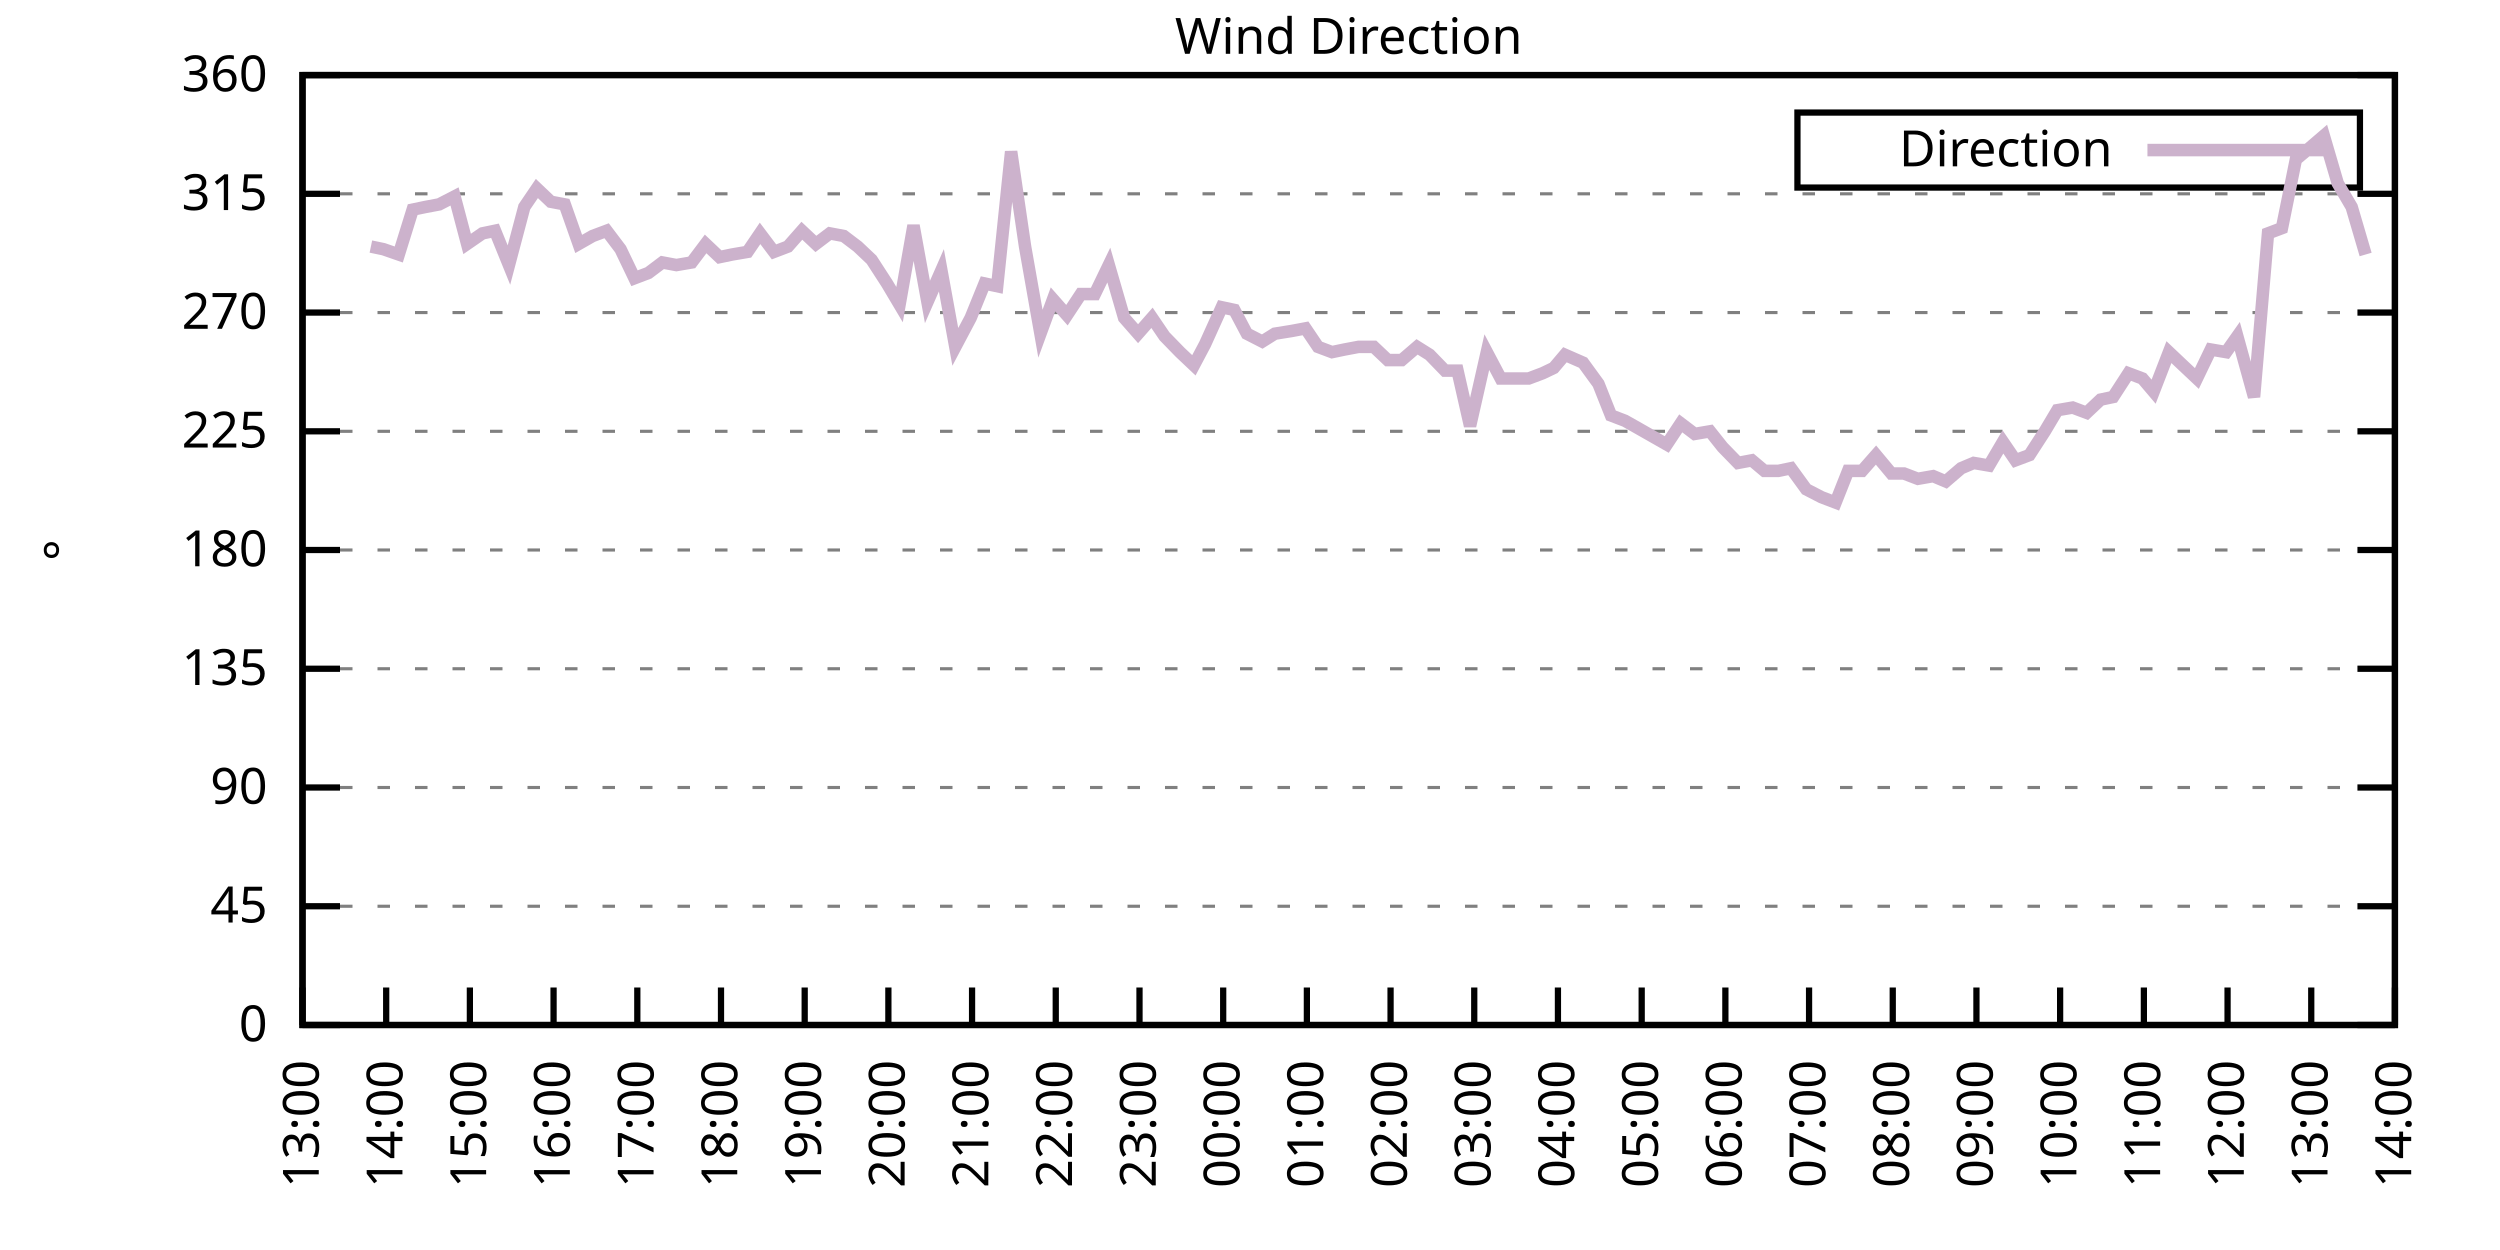
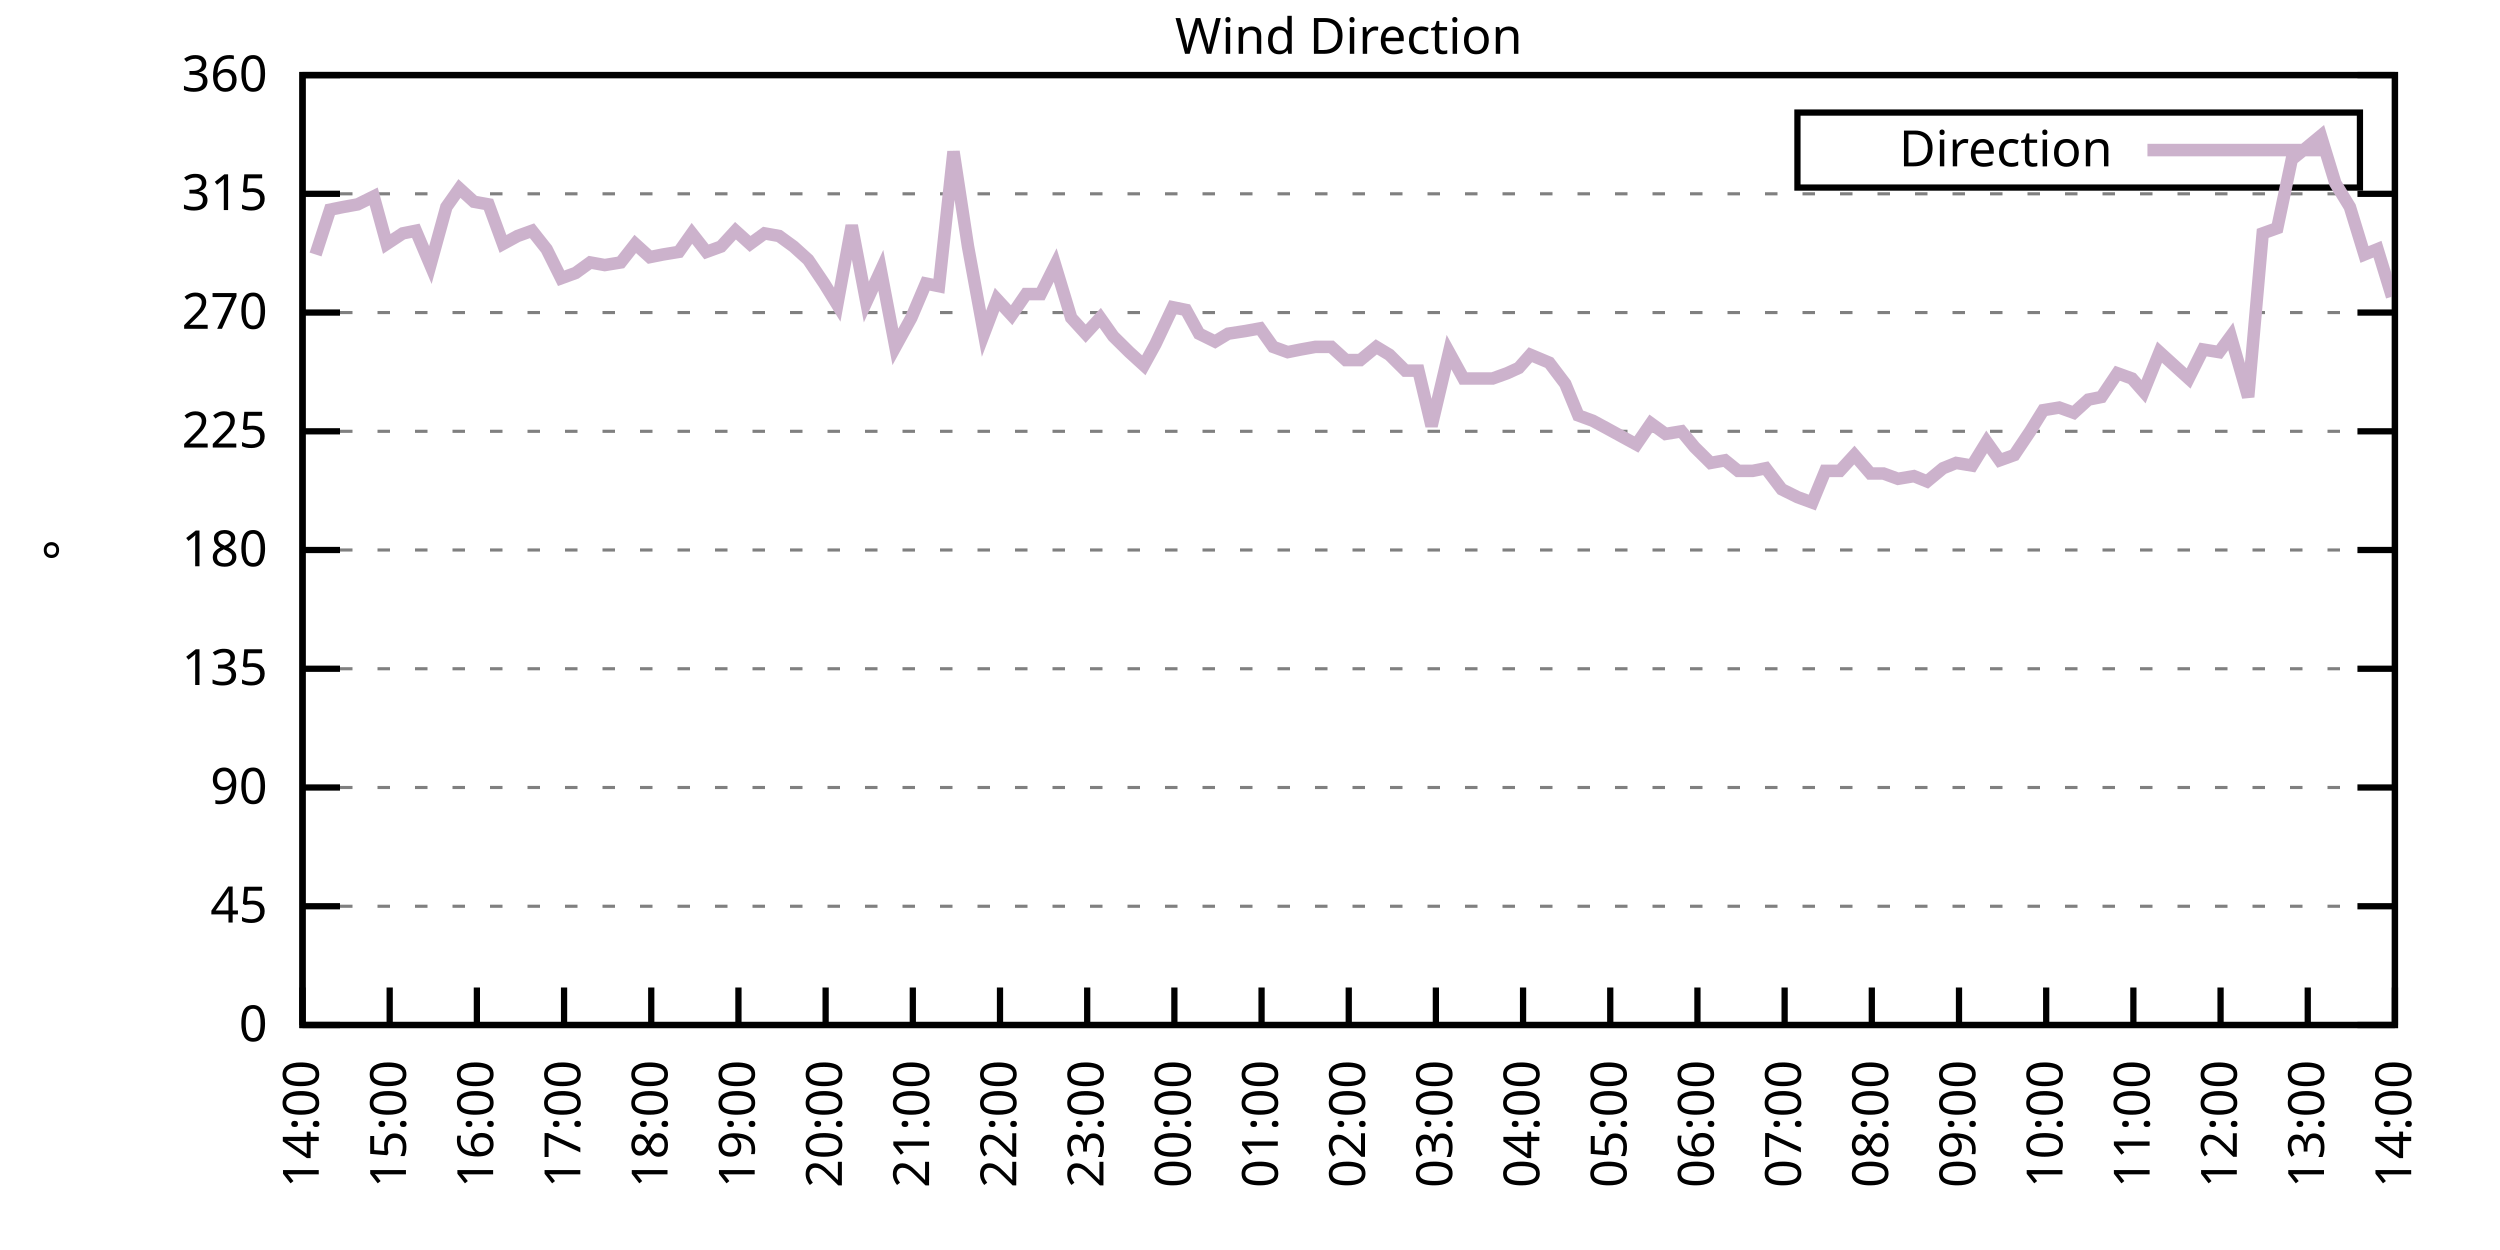
<svg xmlns="http://www.w3.org/2000/svg" xmlns:xlink="http://www.w3.org/1999/xlink" width="400" height="200" viewBox="0 0 400 200">
  <g id="gnuplot_canvas">
    <rect x="0" y="0" width="400" height="200" fill="none" />
    <defs>
      <circle id="gpDot" r="0.5" stroke-width="0.5" stroke="currentColor" />
      <path id="gpPt0" stroke-width="0.333" stroke="currentColor" d="M-1,0 h2 M0,-1 v2" />
      <path id="gpPt1" stroke-width="0.333" stroke="currentColor" d="M-1,-1 L1,1 M1,-1 L-1,1" />
      <path id="gpPt2" stroke-width="0.333" stroke="currentColor" d="M-1,0 L1,0 M0,-1 L0,1 M-1,-1 L1,1 M-1,1 L1,-1" />
      <rect id="gpPt3" stroke-width="0.333" stroke="currentColor" x="-1" y="-1" width="2" height="2" />
      <rect id="gpPt4" stroke-width="0.333" stroke="currentColor" fill="currentColor" x="-1" y="-1" width="2" height="2" />
      <circle id="gpPt5" stroke-width="0.333" stroke="currentColor" cx="0" cy="0" r="1" />
      <use xlink:href="#gpPt5" id="gpPt6" fill="currentColor" stroke="none" />
      <path id="gpPt7" stroke-width="0.333" stroke="currentColor" d="M0,-1.33 L-1.33,0.67 L1.33,0.67 z" />
      <use xlink:href="#gpPt7" id="gpPt8" fill="currentColor" stroke="none" />
      <use xlink:href="#gpPt7" id="gpPt9" stroke="currentColor" transform="rotate(180)" />
      <use xlink:href="#gpPt9" id="gpPt10" fill="currentColor" stroke="none" />
      <use xlink:href="#gpPt3" id="gpPt11" stroke="currentColor" transform="rotate(45)" />
      <use xlink:href="#gpPt11" id="gpPt12" fill="currentColor" stroke="none" />
      <path id="gpPt13" stroke-width="0.333" stroke="currentColor" d="M0,1.330 L1.265,0.411 L0.782,-1.067 L-0.782,-1.076 L-1.265,0.411 z" />
      <use xlink:href="#gpPt13" id="gpPt14" fill="currentColor" stroke="none" />
      <filter id="textbox" filterUnits="objectBoundingBox" x="0" y="0" height="1" width="1">
        <feFlood flood-color="white" flood-opacity="1" result="bgnd" />
        <feComposite in="SourceGraphic" in2="bgnd" operator="atop" />
      </filter>
      <filter id="greybox" filterUnits="objectBoundingBox" x="0" y="0" height="1" width="1">
        <feFlood flood-color="lightgrey" flood-opacity="1" result="grey" />
        <feComposite in="SourceGraphic" in2="grey" operator="atop" />
      </filter>
    </defs>
    <g fill="none" color="white" stroke="currentColor" stroke-width="1.00" stroke-linecap="butt" stroke-linejoin="miter">
</g>
    <g fill="none" color="black" stroke="currentColor" stroke-width="1.00" stroke-linecap="butt" stroke-linejoin="miter">
      <g stroke="none" shape-rendering="crispEdges">
        <polygon fill="rgb(255, 255, 255)" points="48.40,164.00 383.18,164.00 383.18,12.02 48.40,12.02 " />
      </g>
    </g>
    <g fill="none" color="black" stroke="currentColor" stroke-width="1.00" stroke-linecap="butt" stroke-linejoin="miter">
</g>
    <g fill="none" color="black" stroke="black" stroke-width="0.50" stroke-linecap="butt" stroke-linejoin="miter">
</g>
    <g fill="none" color="gray" stroke="currentColor" stroke-width="0.50" stroke-linecap="butt" stroke-linejoin="miter">
      <path stroke="gray" stroke-dasharray="2,4" class="gridline" d="M48.40,164.00 L383.19,164.00  " />
    </g>
    <g fill="none" color="gray" stroke="gray" stroke-width="1.00" stroke-linecap="butt" stroke-linejoin="miter">
</g>
    <g fill="none" color="black" stroke="currentColor" stroke-width="1.00" stroke-linecap="butt" stroke-linejoin="miter">
      <path stroke="black" d="M48.40,164.00 L54.40,164.00 M383.19,164.00 L377.19,164.00  " />
      <g transform="translate(42.80,166.60)" stroke="none" fill="black" font-family="Sans" font-size="8.00" text-anchor="end">
        <text>
          <tspan font-family="Sans"> 0</tspan>
        </text>
      </g>
    </g>
    <g fill="none" color="black" stroke="currentColor" stroke-width="1.00" stroke-linecap="butt" stroke-linejoin="miter">
</g>
    <g fill="none" color="black" stroke="black" stroke-width="0.50" stroke-linecap="butt" stroke-linejoin="miter">
</g>
    <g fill="none" color="gray" stroke="currentColor" stroke-width="0.50" stroke-linecap="butt" stroke-linejoin="miter">
      <path stroke="gray" stroke-dasharray="2,4" class="gridline" d="M48.40,145.00 L383.19,145.00  " />
    </g>
    <g fill="none" color="gray" stroke="gray" stroke-width="1.00" stroke-linecap="butt" stroke-linejoin="miter">
</g>
    <g fill="none" color="black" stroke="currentColor" stroke-width="1.00" stroke-linecap="butt" stroke-linejoin="miter">
      <path stroke="black" d="M48.40,145.00 L54.40,145.00 M383.19,145.00 L377.19,145.00  " />
      <g transform="translate(42.80,147.60)" stroke="none" fill="black" font-family="Sans" font-size="8.00" text-anchor="end">
        <text>
          <tspan font-family="Sans"> 45</tspan>
        </text>
      </g>
    </g>
    <g fill="none" color="black" stroke="currentColor" stroke-width="1.00" stroke-linecap="butt" stroke-linejoin="miter">
</g>
    <g fill="none" color="black" stroke="black" stroke-width="0.50" stroke-linecap="butt" stroke-linejoin="miter">
</g>
    <g fill="none" color="gray" stroke="currentColor" stroke-width="0.50" stroke-linecap="butt" stroke-linejoin="miter">
      <path stroke="gray" stroke-dasharray="2,4" class="gridline" d="M48.40,126.00 L383.19,126.00  " />
    </g>
    <g fill="none" color="gray" stroke="gray" stroke-width="1.00" stroke-linecap="butt" stroke-linejoin="miter">
</g>
    <g fill="none" color="black" stroke="currentColor" stroke-width="1.00" stroke-linecap="butt" stroke-linejoin="miter">
      <path stroke="black" d="M48.40,126.00 L54.40,126.00 M383.19,126.00 L377.19,126.00  " />
      <g transform="translate(42.80,128.60)" stroke="none" fill="black" font-family="Sans" font-size="8.00" text-anchor="end">
        <text>
          <tspan font-family="Sans"> 90</tspan>
        </text>
      </g>
    </g>
    <g fill="none" color="black" stroke="currentColor" stroke-width="1.00" stroke-linecap="butt" stroke-linejoin="miter">
</g>
    <g fill="none" color="black" stroke="black" stroke-width="0.50" stroke-linecap="butt" stroke-linejoin="miter">
</g>
    <g fill="none" color="gray" stroke="currentColor" stroke-width="0.50" stroke-linecap="butt" stroke-linejoin="miter">
      <path stroke="gray" stroke-dasharray="2,4" class="gridline" d="M48.40,107.00 L383.19,107.00  " />
    </g>
    <g fill="none" color="gray" stroke="gray" stroke-width="1.00" stroke-linecap="butt" stroke-linejoin="miter">
</g>
    <g fill="none" color="black" stroke="currentColor" stroke-width="1.00" stroke-linecap="butt" stroke-linejoin="miter">
      <path stroke="black" d="M48.40,107.00 L54.40,107.00 M383.19,107.00 L377.19,107.00  " />
      <g transform="translate(42.80,109.60)" stroke="none" fill="black" font-family="Sans" font-size="8.00" text-anchor="end">
        <text>
          <tspan font-family="Sans"> 135</tspan>
        </text>
      </g>
    </g>
    <g fill="none" color="black" stroke="currentColor" stroke-width="1.00" stroke-linecap="butt" stroke-linejoin="miter">
</g>
    <g fill="none" color="black" stroke="black" stroke-width="0.50" stroke-linecap="butt" stroke-linejoin="miter">
</g>
    <g fill="none" color="gray" stroke="currentColor" stroke-width="0.50" stroke-linecap="butt" stroke-linejoin="miter">
      <path stroke="gray" stroke-dasharray="2,4" class="gridline" d="M48.40,88.00 L383.19,88.00  " />
    </g>
    <g fill="none" color="gray" stroke="gray" stroke-width="1.00" stroke-linecap="butt" stroke-linejoin="miter">
</g>
    <g fill="none" color="black" stroke="currentColor" stroke-width="1.00" stroke-linecap="butt" stroke-linejoin="miter">
      <path stroke="black" d="M48.40,88.00 L54.40,88.00 M383.19,88.00 L377.19,88.00  " />
      <g transform="translate(42.80,90.60)" stroke="none" fill="black" font-family="Sans" font-size="8.00" text-anchor="end">
        <text>
          <tspan font-family="Sans"> 180</tspan>
        </text>
      </g>
    </g>
    <g fill="none" color="black" stroke="currentColor" stroke-width="1.00" stroke-linecap="butt" stroke-linejoin="miter">
</g>
    <g fill="none" color="black" stroke="black" stroke-width="0.50" stroke-linecap="butt" stroke-linejoin="miter">
</g>
    <g fill="none" color="gray" stroke="currentColor" stroke-width="0.50" stroke-linecap="butt" stroke-linejoin="miter">
      <path stroke="gray" stroke-dasharray="2,4" class="gridline" d="M48.40,69.01 L383.19,69.01  " />
    </g>
    <g fill="none" color="gray" stroke="gray" stroke-width="1.00" stroke-linecap="butt" stroke-linejoin="miter">
</g>
    <g fill="none" color="black" stroke="currentColor" stroke-width="1.00" stroke-linecap="butt" stroke-linejoin="miter">
      <path stroke="black" d="M48.40,69.01 L54.40,69.01 M383.19,69.01 L377.19,69.01  " />
      <g transform="translate(42.80,71.61)" stroke="none" fill="black" font-family="Sans" font-size="8.00" text-anchor="end">
        <text>
          <tspan font-family="Sans"> 225</tspan>
        </text>
      </g>
    </g>
    <g fill="none" color="black" stroke="currentColor" stroke-width="1.00" stroke-linecap="butt" stroke-linejoin="miter">
</g>
    <g fill="none" color="black" stroke="black" stroke-width="0.50" stroke-linecap="butt" stroke-linejoin="miter">
</g>
    <g fill="none" color="gray" stroke="currentColor" stroke-width="0.50" stroke-linecap="butt" stroke-linejoin="miter">
      <path stroke="gray" stroke-dasharray="2,4" class="gridline" d="M48.40,50.01 L383.19,50.01  " />
    </g>
    <g fill="none" color="gray" stroke="gray" stroke-width="1.00" stroke-linecap="butt" stroke-linejoin="miter">
</g>
    <g fill="none" color="black" stroke="currentColor" stroke-width="1.00" stroke-linecap="butt" stroke-linejoin="miter">
      <path stroke="black" d="M48.40,50.01 L54.40,50.01 M383.19,50.01 L377.19,50.01  " />
      <g transform="translate(42.80,52.61)" stroke="none" fill="black" font-family="Sans" font-size="8.00" text-anchor="end">
        <text>
          <tspan font-family="Sans"> 270</tspan>
        </text>
      </g>
    </g>
    <g fill="none" color="black" stroke="currentColor" stroke-width="1.00" stroke-linecap="butt" stroke-linejoin="miter">
</g>
    <g fill="none" color="black" stroke="black" stroke-width="0.50" stroke-linecap="butt" stroke-linejoin="miter">
</g>
    <g fill="none" color="gray" stroke="currentColor" stroke-width="0.50" stroke-linecap="butt" stroke-linejoin="miter">
      <path stroke="gray" stroke-dasharray="2,4" class="gridline" d="M48.40,31.01 L383.19,31.01  " />
    </g>
    <g fill="none" color="gray" stroke="gray" stroke-width="1.00" stroke-linecap="butt" stroke-linejoin="miter">
</g>
    <g fill="none" color="black" stroke="currentColor" stroke-width="1.00" stroke-linecap="butt" stroke-linejoin="miter">
      <path stroke="black" d="M48.40,31.01 L54.40,31.01 M383.19,31.01 L377.19,31.01  " />
      <g transform="translate(42.80,33.61)" stroke="none" fill="black" font-family="Sans" font-size="8.00" text-anchor="end">
        <text>
          <tspan font-family="Sans"> 315</tspan>
        </text>
      </g>
    </g>
    <g fill="none" color="black" stroke="currentColor" stroke-width="1.00" stroke-linecap="butt" stroke-linejoin="miter">
</g>
    <g fill="none" color="black" stroke="black" stroke-width="0.50" stroke-linecap="butt" stroke-linejoin="miter">
</g>
    <g fill="none" color="gray" stroke="currentColor" stroke-width="0.50" stroke-linecap="butt" stroke-linejoin="miter">
      <path stroke="gray" stroke-dasharray="2,4" class="gridline" d="M48.40,12.01 L383.19,12.01  " />
    </g>
    <g fill="none" color="gray" stroke="gray" stroke-width="1.00" stroke-linecap="butt" stroke-linejoin="miter">
</g>
    <g fill="none" color="black" stroke="currentColor" stroke-width="1.00" stroke-linecap="butt" stroke-linejoin="miter">
      <path stroke="black" d="M48.40,12.01 L54.40,12.01 M383.19,12.01 L377.19,12.01  " />
      <g transform="translate(42.80,14.61)" stroke="none" fill="black" font-family="Sans" font-size="8.00" text-anchor="end">
        <text>
          <tspan font-family="Sans"> 360</tspan>
        </text>
      </g>
    </g>
    <g fill="none" color="black" stroke="currentColor" stroke-width="1.00" stroke-linecap="butt" stroke-linejoin="miter">
      <path stroke="black" d="M48.40,164.00 L48.40,158.00  " />
      <g transform="translate(51.00,169.60) rotate(270.00)" stroke="none" fill="black" font-family="Sans" font-size="8.00" text-anchor="end">
        <text>
-           <tspan font-family="Sans">13:00</tspan>
-         </text>
-       </g>
-     </g>
-     <g fill="none" color="black" stroke="currentColor" stroke-width="1.00" stroke-linecap="butt" stroke-linejoin="miter">
-       <path stroke="black" d="M61.79,164.00 L61.79,158.00  " />
-       <g transform="translate(64.39,169.60) rotate(270.00)" stroke="none" fill="black" font-family="Sans" font-size="8.00" text-anchor="end">
-         <text>
          <tspan font-family="Sans">14:00</tspan>
        </text>
      </g>
    </g>
    <g fill="none" color="black" stroke="currentColor" stroke-width="1.00" stroke-linecap="butt" stroke-linejoin="miter">
-       <path stroke="black" d="M75.18,164.00 L75.18,158.00  " />
-       <g transform="translate(77.78,169.60) rotate(270.00)" stroke="none" fill="black" font-family="Sans" font-size="8.00" text-anchor="end">
+       <path stroke="black" d="M62.35,164.00 L62.35,158.00  " />
+       <g transform="translate(64.95,169.60) rotate(270.00)" stroke="none" fill="black" font-family="Sans" font-size="8.00" text-anchor="end">
        <text>
          <tspan font-family="Sans">15:00</tspan>
        </text>
      </g>
    </g>
    <g fill="none" color="black" stroke="currentColor" stroke-width="1.00" stroke-linecap="butt" stroke-linejoin="miter">
-       <path stroke="black" d="M88.57,164.00 L88.57,158.00  " />
-       <g transform="translate(91.17,169.60) rotate(270.00)" stroke="none" fill="black" font-family="Sans" font-size="8.00" text-anchor="end">
+       <path stroke="black" d="M76.30,164.00 L76.30,158.00  " />
+       <g transform="translate(78.90,169.60) rotate(270.00)" stroke="none" fill="black" font-family="Sans" font-size="8.00" text-anchor="end">
        <text>
          <tspan font-family="Sans">16:00</tspan>
        </text>
      </g>
    </g>
    <g fill="none" color="black" stroke="currentColor" stroke-width="1.00" stroke-linecap="butt" stroke-linejoin="miter">
-       <path stroke="black" d="M101.97,164.00 L101.97,158.00  " />
-       <g transform="translate(104.57,169.60) rotate(270.00)" stroke="none" fill="black" font-family="Sans" font-size="8.00" text-anchor="end">
+       <path stroke="black" d="M90.25,164.00 L90.25,158.00  " />
+       <g transform="translate(92.85,169.60) rotate(270.00)" stroke="none" fill="black" font-family="Sans" font-size="8.00" text-anchor="end">
        <text>
          <tspan font-family="Sans">17:00</tspan>
        </text>
      </g>
    </g>
    <g fill="none" color="black" stroke="currentColor" stroke-width="1.00" stroke-linecap="butt" stroke-linejoin="miter">
-       <path stroke="black" d="M115.36,164.00 L115.36,158.00  " />
-       <g transform="translate(117.96,169.60) rotate(270.00)" stroke="none" fill="black" font-family="Sans" font-size="8.00" text-anchor="end">
+       <path stroke="black" d="M104.20,164.00 L104.20,158.00  " />
+       <g transform="translate(106.80,169.60) rotate(270.00)" stroke="none" fill="black" font-family="Sans" font-size="8.00" text-anchor="end">
        <text>
          <tspan font-family="Sans">18:00</tspan>
        </text>
      </g>
    </g>
    <g fill="none" color="black" stroke="currentColor" stroke-width="1.00" stroke-linecap="butt" stroke-linejoin="miter">
-       <path stroke="black" d="M128.75,164.00 L128.75,158.00  " />
-       <g transform="translate(131.35,169.60) rotate(270.00)" stroke="none" fill="black" font-family="Sans" font-size="8.00" text-anchor="end">
+       <path stroke="black" d="M118.15,164.00 L118.15,158.00  " />
+       <g transform="translate(120.75,169.60) rotate(270.00)" stroke="none" fill="black" font-family="Sans" font-size="8.00" text-anchor="end">
        <text>
          <tspan font-family="Sans">19:00</tspan>
        </text>
      </g>
    </g>
    <g fill="none" color="black" stroke="currentColor" stroke-width="1.00" stroke-linecap="butt" stroke-linejoin="miter">
-       <path stroke="black" d="M142.14,164.00 L142.14,158.00  " />
-       <g transform="translate(144.74,169.60) rotate(270.00)" stroke="none" fill="black" font-family="Sans" font-size="8.00" text-anchor="end">
+       <path stroke="black" d="M132.10,164.00 L132.10,158.00  " />
+       <g transform="translate(134.70,169.60) rotate(270.00)" stroke="none" fill="black" font-family="Sans" font-size="8.00" text-anchor="end">
        <text>
          <tspan font-family="Sans">20:00</tspan>
        </text>
      </g>
    </g>
    <g fill="none" color="black" stroke="currentColor" stroke-width="1.00" stroke-linecap="butt" stroke-linejoin="miter">
-       <path stroke="black" d="M155.53,164.00 L155.53,158.00  " />
-       <g transform="translate(158.13,169.60) rotate(270.00)" stroke="none" fill="black" font-family="Sans" font-size="8.00" text-anchor="end">
+       <path stroke="black" d="M146.05,164.00 L146.05,158.00  " />
+       <g transform="translate(148.65,169.60) rotate(270.00)" stroke="none" fill="black" font-family="Sans" font-size="8.00" text-anchor="end">
        <text>
          <tspan font-family="Sans">21:00</tspan>
        </text>
      </g>
    </g>
    <g fill="none" color="black" stroke="currentColor" stroke-width="1.00" stroke-linecap="butt" stroke-linejoin="miter">
-       <path stroke="black" d="M168.92,164.00 L168.92,158.00  " />
-       <g transform="translate(171.52,169.60) rotate(270.00)" stroke="none" fill="black" font-family="Sans" font-size="8.00" text-anchor="end">
+       <path stroke="black" d="M160.00,164.00 L160.00,158.00  " />
+       <g transform="translate(162.60,169.60) rotate(270.00)" stroke="none" fill="black" font-family="Sans" font-size="8.00" text-anchor="end">
        <text>
          <tspan font-family="Sans">22:00</tspan>
        </text>
      </g>
    </g>
    <g fill="none" color="black" stroke="currentColor" stroke-width="1.00" stroke-linecap="butt" stroke-linejoin="miter">
-       <path stroke="black" d="M182.32,164.00 L182.32,158.00  " />
-       <g transform="translate(184.92,169.60) rotate(270.00)" stroke="none" fill="black" font-family="Sans" font-size="8.00" text-anchor="end">
+       <path stroke="black" d="M173.95,164.00 L173.95,158.00  " />
+       <g transform="translate(176.55,169.60) rotate(270.00)" stroke="none" fill="black" font-family="Sans" font-size="8.00" text-anchor="end">
        <text>
          <tspan font-family="Sans">23:00</tspan>
        </text>
      </g>
    </g>
    <g fill="none" color="black" stroke="currentColor" stroke-width="1.00" stroke-linecap="butt" stroke-linejoin="miter">
-       <path stroke="black" d="M195.71,164.00 L195.71,158.00  " />
-       <g transform="translate(198.31,169.60) rotate(270.00)" stroke="none" fill="black" font-family="Sans" font-size="8.00" text-anchor="end">
+       <path stroke="black" d="M187.90,164.00 L187.90,158.00  " />
+       <g transform="translate(190.50,169.60) rotate(270.00)" stroke="none" fill="black" font-family="Sans" font-size="8.00" text-anchor="end">
        <text>
          <tspan font-family="Sans">00:00</tspan>
        </text>
      </g>
    </g>
    <g fill="none" color="black" stroke="currentColor" stroke-width="1.00" stroke-linecap="butt" stroke-linejoin="miter">
-       <path stroke="black" d="M209.10,164.00 L209.10,158.00  " />
-       <g transform="translate(211.70,169.60) rotate(270.00)" stroke="none" fill="black" font-family="Sans" font-size="8.00" text-anchor="end">
+       <path stroke="black" d="M201.85,164.00 L201.85,158.00  " />
+       <g transform="translate(204.45,169.60) rotate(270.00)" stroke="none" fill="black" font-family="Sans" font-size="8.00" text-anchor="end">
        <text>
          <tspan font-family="Sans">01:00</tspan>
        </text>
      </g>
    </g>
    <g fill="none" color="black" stroke="currentColor" stroke-width="1.00" stroke-linecap="butt" stroke-linejoin="miter">
-       <path stroke="black" d="M222.49,164.00 L222.49,158.00  " />
-       <g transform="translate(225.09,169.60) rotate(270.00)" stroke="none" fill="black" font-family="Sans" font-size="8.00" text-anchor="end">
+       <path stroke="black" d="M215.80,164.00 L215.80,158.00  " />
+       <g transform="translate(218.40,169.60) rotate(270.00)" stroke="none" fill="black" font-family="Sans" font-size="8.00" text-anchor="end">
        <text>
          <tspan font-family="Sans">02:00</tspan>
        </text>
      </g>
    </g>
    <g fill="none" color="black" stroke="currentColor" stroke-width="1.00" stroke-linecap="butt" stroke-linejoin="miter">
-       <path stroke="black" d="M235.88,164.00 L235.88,158.00  " />
-       <g transform="translate(238.48,169.60) rotate(270.00)" stroke="none" fill="black" font-family="Sans" font-size="8.00" text-anchor="end">
+       <path stroke="black" d="M229.74,164.00 L229.74,158.00  " />
+       <g transform="translate(232.34,169.60) rotate(270.00)" stroke="none" fill="black" font-family="Sans" font-size="8.00" text-anchor="end">
        <text>
          <tspan font-family="Sans">03:00</tspan>
        </text>
      </g>
    </g>
    <g fill="none" color="black" stroke="currentColor" stroke-width="1.00" stroke-linecap="butt" stroke-linejoin="miter">
-       <path stroke="black" d="M249.27,164.00 L249.27,158.00  " />
-       <g transform="translate(251.87,169.60) rotate(270.00)" stroke="none" fill="black" font-family="Sans" font-size="8.00" text-anchor="end">
+       <path stroke="black" d="M243.69,164.00 L243.69,158.00  " />
+       <g transform="translate(246.29,169.60) rotate(270.00)" stroke="none" fill="black" font-family="Sans" font-size="8.00" text-anchor="end">
        <text>
          <tspan font-family="Sans">04:00</tspan>
        </text>
      </g>
    </g>
    <g fill="none" color="black" stroke="currentColor" stroke-width="1.00" stroke-linecap="butt" stroke-linejoin="miter">
-       <path stroke="black" d="M262.67,164.00 L262.67,158.00  " />
-       <g transform="translate(265.27,169.60) rotate(270.00)" stroke="none" fill="black" font-family="Sans" font-size="8.00" text-anchor="end">
+       <path stroke="black" d="M257.64,164.00 L257.64,158.00  " />
+       <g transform="translate(260.24,169.60) rotate(270.00)" stroke="none" fill="black" font-family="Sans" font-size="8.00" text-anchor="end">
        <text>
          <tspan font-family="Sans">05:00</tspan>
        </text>
      </g>
    </g>
    <g fill="none" color="black" stroke="currentColor" stroke-width="1.00" stroke-linecap="butt" stroke-linejoin="miter">
-       <path stroke="black" d="M276.06,164.00 L276.06,158.00  " />
-       <g transform="translate(278.66,169.60) rotate(270.00)" stroke="none" fill="black" font-family="Sans" font-size="8.00" text-anchor="end">
+       <path stroke="black" d="M271.59,164.00 L271.59,158.00  " />
+       <g transform="translate(274.19,169.60) rotate(270.00)" stroke="none" fill="black" font-family="Sans" font-size="8.00" text-anchor="end">
        <text>
          <tspan font-family="Sans">06:00</tspan>
        </text>
      </g>
    </g>
    <g fill="none" color="black" stroke="currentColor" stroke-width="1.00" stroke-linecap="butt" stroke-linejoin="miter">
-       <path stroke="black" d="M289.45,164.00 L289.45,158.00  " />
-       <g transform="translate(292.05,169.60) rotate(270.00)" stroke="none" fill="black" font-family="Sans" font-size="8.00" text-anchor="end">
+       <path stroke="black" d="M285.54,164.00 L285.54,158.00  " />
+       <g transform="translate(288.14,169.60) rotate(270.00)" stroke="none" fill="black" font-family="Sans" font-size="8.00" text-anchor="end">
        <text>
          <tspan font-family="Sans">07:00</tspan>
        </text>
      </g>
    </g>
    <g fill="none" color="black" stroke="currentColor" stroke-width="1.00" stroke-linecap="butt" stroke-linejoin="miter">
-       <path stroke="black" d="M302.84,164.00 L302.84,158.00  " />
-       <g transform="translate(305.44,169.60) rotate(270.00)" stroke="none" fill="black" font-family="Sans" font-size="8.00" text-anchor="end">
+       <path stroke="black" d="M299.49,164.00 L299.49,158.00  " />
+       <g transform="translate(302.09,169.60) rotate(270.00)" stroke="none" fill="black" font-family="Sans" font-size="8.00" text-anchor="end">
        <text>
          <tspan font-family="Sans">08:00</tspan>
        </text>
      </g>
    </g>
    <g fill="none" color="black" stroke="currentColor" stroke-width="1.00" stroke-linecap="butt" stroke-linejoin="miter">
-       <path stroke="black" d="M316.23,164.00 L316.23,158.00  " />
-       <g transform="translate(318.83,169.60) rotate(270.00)" stroke="none" fill="black" font-family="Sans" font-size="8.00" text-anchor="end">
+       <path stroke="black" d="M313.44,164.00 L313.44,158.00  " />
+       <g transform="translate(316.04,169.60) rotate(270.00)" stroke="none" fill="black" font-family="Sans" font-size="8.00" text-anchor="end">
        <text>
          <tspan font-family="Sans">09:00</tspan>
        </text>
      </g>
    </g>
    <g fill="none" color="black" stroke="currentColor" stroke-width="1.00" stroke-linecap="butt" stroke-linejoin="miter">
-       <path stroke="black" d="M329.62,164.00 L329.62,158.00  " />
-       <g transform="translate(332.22,169.60) rotate(270.00)" stroke="none" fill="black" font-family="Sans" font-size="8.00" text-anchor="end">
+       <path stroke="black" d="M327.39,164.00 L327.39,158.00  " />
+       <g transform="translate(329.99,169.60) rotate(270.00)" stroke="none" fill="black" font-family="Sans" font-size="8.00" text-anchor="end">
        <text>
          <tspan font-family="Sans">10:00</tspan>
        </text>
      </g>
    </g>
    <g fill="none" color="black" stroke="currentColor" stroke-width="1.00" stroke-linecap="butt" stroke-linejoin="miter">
-       <path stroke="black" d="M343.02,164.00 L343.02,158.00  " />
-       <g transform="translate(345.62,169.60) rotate(270.00)" stroke="none" fill="black" font-family="Sans" font-size="8.00" text-anchor="end">
+       <path stroke="black" d="M341.34,164.00 L341.34,158.00  " />
+       <g transform="translate(343.94,169.60) rotate(270.00)" stroke="none" fill="black" font-family="Sans" font-size="8.00" text-anchor="end">
        <text>
          <tspan font-family="Sans">11:00</tspan>
        </text>
      </g>
    </g>
    <g fill="none" color="black" stroke="currentColor" stroke-width="1.00" stroke-linecap="butt" stroke-linejoin="miter">
-       <path stroke="black" d="M356.41,164.00 L356.41,158.00  " />
-       <g transform="translate(359.01,169.60) rotate(270.00)" stroke="none" fill="black" font-family="Sans" font-size="8.00" text-anchor="end">
+       <path stroke="black" d="M355.29,164.00 L355.29,158.00  " />
+       <g transform="translate(357.89,169.60) rotate(270.00)" stroke="none" fill="black" font-family="Sans" font-size="8.00" text-anchor="end">
        <text>
          <tspan font-family="Sans">12:00</tspan>
        </text>
      </g>
    </g>
    <g fill="none" color="black" stroke="currentColor" stroke-width="1.00" stroke-linecap="butt" stroke-linejoin="miter">
-       <path stroke="black" d="M369.80,164.00 L369.80,158.00  " />
-       <g transform="translate(372.40,169.60) rotate(270.00)" stroke="none" fill="black" font-family="Sans" font-size="8.00" text-anchor="end">
+       <path stroke="black" d="M369.24,164.00 L369.24,158.00  " />
+       <g transform="translate(371.84,169.60) rotate(270.00)" stroke="none" fill="black" font-family="Sans" font-size="8.00" text-anchor="end">
        <text>
          <tspan font-family="Sans">13:00</tspan>
        </text>
      </g>
    </g>
    <g fill="none" color="black" stroke="currentColor" stroke-width="1.00" stroke-linecap="butt" stroke-linejoin="miter">
      <path stroke="black" d="M383.19,164.00 L383.19,158.00  " />
      <g transform="translate(385.79,169.60) rotate(270.00)" stroke="none" fill="black" font-family="Sans" font-size="8.00" text-anchor="end">
        <text>
          <tspan font-family="Sans">14:00</tspan>
        </text>
      </g>
    </g>
    <g fill="none" color="black" stroke="currentColor" stroke-width="1.00" stroke-linecap="butt" stroke-linejoin="miter">
</g>
    <g fill="none" color="black" stroke="currentColor" stroke-width="1.00" stroke-linecap="butt" stroke-linejoin="miter">
      <path stroke="black" d="M48.40,12.01 L48.40,164.00 L383.19,164.00 L383.19,12.01 L48.40,12.01 Z  " />
    </g>
    <g fill="none" color="black" stroke="currentColor" stroke-width="1.00" stroke-linecap="butt" stroke-linejoin="miter">
</g>
    <g fill="none" color="black" stroke="currentColor" stroke-width="1.00" stroke-linecap="butt" stroke-linejoin="miter">
      <path stroke="black" d="M287.59,30.01 L287.59,18.01 L377.59,18.01 L377.59,30.01 L287.59,30.01 Z  " />
    </g>
    <g id="Wind_direction_plot_1">
      <g fill="none" color="white" stroke="black" stroke-width="2.00" stroke-linecap="butt" stroke-linejoin="miter">
</g>
      <g fill="none" color="black" stroke="currentColor" stroke-width="2.00" stroke-linecap="butt" stroke-linejoin="miter">
        <g transform="translate(337.99,26.61)" stroke="none" fill="black" font-family="Sans" font-size="8.00" text-anchor="end">
          <text>
            <tspan font-family="Sans">Direction</tspan>
          </text>
        </g>
      </g>
      <g fill="none" color="black" stroke="currentColor" stroke-width="2.00" stroke-linecap="butt" stroke-linejoin="miter">
-         <path stroke="rgb(204, 178, 204)" d="M343.59,24.01 L371.99,24.01 M59.34,39.45 L61.35,39.87 L63.80,40.72 L66.03,33.54 L68.04,33.12 L70.27,32.70   L72.73,31.43 L74.74,39.03 L77.19,37.34 L79.20,36.92 L81.43,42.41 L83.89,33.12 L85.90,30.16 L88.13,32.28   L90.36,32.70 L92.59,39.03 L94.82,37.76 L97.06,36.92 L99.29,39.87 L101.52,44.52 L103.75,43.67 L105.98,41.99   L108.22,42.41 L110.67,41.99 L112.90,39.03 L115.13,41.14 L117.14,40.72 L119.60,40.30 L121.61,37.34 L123.84,40.30   L126.07,39.45 L128.30,36.92 L130.54,39.03 L132.77,37.34 L135.00,37.76 L137.23,39.45 L139.46,41.56 L141.92,45.36   L143.93,48.74 L146.16,36.08 L148.39,48.32 L150.62,43.25 L152.85,55.50 L155.31,50.85 L157.54,45.36 L159.55,45.79   L161.78,24.25 L164.01,39.45 L166.47,53.39 L168.48,47.90 L170.71,50.43 L172.94,47.05 L175.17,47.05 L177.41,42.41   L179.86,50.85 L182.09,53.39 L184.32,50.85 L186.33,53.81 L188.79,56.34 L191.02,58.45 L192.81,55.07 L195.48,49.16   L197.49,49.59 L199.50,53.39 L201.96,54.65 L203.97,53.39 L206.64,52.96 L208.88,52.54 L210.88,55.50 L213.12,56.34   L215.13,55.92 L217.36,55.50 L219.81,55.50 L222.04,57.61 L224.28,57.61 L226.73,55.50 L228.74,56.76 L231.20,59.30   L233.20,59.30 L235.21,68.16 L237.89,56.34 L240.12,60.56 L242.36,60.56 L244.59,60.56 L246.82,59.72 L248.60,58.87   L250.39,56.76 L253.29,58.03 L255.75,61.41 L257.76,66.47 L259.99,67.32 L262.22,68.58 L264.45,69.85 L266.68,71.12   L268.92,67.74 L271.15,69.43 L273.60,69.01 L275.61,71.54 L278.07,74.07 L280.30,73.65 L282.31,75.34 L284.54,75.34   L286.55,74.92 L289.00,78.29 L291.46,79.56 L293.69,80.41 L295.70,75.34 L297.93,75.34 L300.16,72.81 L302.62,75.76   L304.63,75.76 L306.86,76.61 L309.31,76.18 L311.32,77.03 L313.78,74.92 L315.79,74.07 L318.24,74.49 L320.47,70.70   L322.48,73.65 L324.71,72.81 L327.17,69.01 L329.18,65.63 L331.63,65.21 L333.86,66.05 L336.10,63.94 L338.10,63.52   L340.56,59.72 L342.79,60.56 L344.58,62.67 L347.03,56.34 L349.26,58.45 L351.50,60.56 L353.73,55.92 L356.18,56.34   L357.97,53.81 L360.65,63.52 L362.88,37.34 L365.11,36.50 L367.34,25.52 L369.35,23.83 L371.81,21.72 L374.04,29.32   L376.27,33.12 L378.50,40.72  " />
+         <path stroke="rgb(204, 178, 204)" d="M343.59,24.01 L371.99,24.01 M50.49,40.72 L52.82,33.54 L54.91,33.12 L57.23,32.70 L59.79,31.43 L61.88,39.03   L64.44,37.34 L66.53,36.92 L68.86,42.41 L71.42,33.12 L73.51,30.16 L75.83,32.28 L78.16,32.70 L80.48,39.03   L82.81,37.76 L85.13,36.92 L87.46,39.87 L89.78,44.52 L92.11,43.67 L94.43,41.99 L96.76,42.41 L99.32,41.99   L101.64,39.03 L103.97,41.14 L106.06,40.72 L108.62,40.30 L110.71,37.34 L113.03,40.30 L115.36,39.45 L117.68,36.92   L120.01,39.03 L122.33,37.34 L124.66,37.76 L126.98,39.45 L129.31,41.56 L131.87,45.36 L133.96,48.74 L136.28,36.08   L138.61,48.32 L140.93,43.25 L143.26,55.50 L145.81,50.85 L148.14,45.36 L150.23,45.79 L152.56,24.25 L154.88,39.45   L157.44,53.39 L159.53,47.90 L161.86,50.43 L164.18,47.05 L166.51,47.05 L168.83,42.41 L171.39,50.85 L173.71,53.39   L176.04,50.85 L178.13,53.81 L180.69,56.34 L183.01,58.45 L184.87,55.07 L187.66,49.16 L189.76,49.59 L191.85,53.39   L194.41,54.65 L196.50,53.39 L199.29,52.96 L201.61,52.54 L203.71,55.50 L206.03,56.34 L208.12,55.92 L210.45,55.50   L213.01,55.50 L215.33,57.61 L217.65,57.61 L220.21,55.50 L222.30,56.76 L224.86,59.30 L226.95,59.30 L229.05,68.16   L231.84,56.34 L234.16,60.56 L236.49,60.56 L238.81,60.56 L241.14,59.72 L243.00,58.87 L244.86,56.76 L247.88,58.03   L250.44,61.41 L252.53,66.47 L254.85,67.32 L257.18,68.58 L259.50,69.85 L261.83,71.12 L264.15,67.74 L266.48,69.43   L269.04,69.01 L271.13,71.54 L273.69,74.07 L276.01,73.65 L278.10,75.34 L280.43,75.34 L282.52,74.92 L285.08,78.29   L287.64,79.56 L289.96,80.41 L292.05,75.34 L294.38,75.34 L296.70,72.81 L299.26,75.76 L301.35,75.76 L303.68,76.61   L306.23,76.18 L308.33,77.03 L310.88,74.92 L312.98,74.07 L315.53,74.49 L317.86,70.70 L319.95,73.65 L322.28,72.81   L324.83,69.01 L326.93,65.63 L329.48,65.21 L331.81,66.05 L334.13,63.94 L336.23,63.52 L338.78,59.72 L341.11,60.56   L342.97,62.67 L345.53,56.34 L347.85,58.45 L350.18,60.56 L352.50,55.92 L355.06,56.34 L356.92,53.81 L359.71,63.52   L362.03,37.34 L364.36,36.50 L366.68,25.52 L368.78,23.83 L371.33,21.72 L373.66,29.32 L375.98,33.12 L378.31,40.72   L380.40,39.87 L382.73,47.47  " />
      </g>
    </g>
    <g fill="none" color="black" stroke="currentColor" stroke-width="2.00" stroke-linecap="butt" stroke-linejoin="miter">
</g>
    <g fill="none" color="black" stroke="black" stroke-width="1.00" stroke-linecap="butt" stroke-linejoin="miter">
</g>
    <g fill="none" color="black" stroke="currentColor" stroke-width="1.00" stroke-linecap="butt" stroke-linejoin="miter">
      <path stroke="black" d="M48.40,12.01 L48.40,164.00 L383.19,164.00 L383.19,12.01 L48.40,12.01 Z  " />
      <g transform="translate(12.80,88.01) rotate(270.00)" stroke="none" fill="black" font-family="Sans" font-size="8.00" text-anchor="middle">
        <text>
          <tspan font-family="Sans">°</tspan>
        </text>
      </g>
    </g>
    <g fill="none" color="black" stroke="currentColor" stroke-width="1.00" stroke-linecap="butt" stroke-linejoin="miter">
</g>
    <g fill="none" color="black" stroke="currentColor" stroke-width="1.00" stroke-linecap="butt" stroke-linejoin="miter">
      <g transform="translate(215.79,8.61)" stroke="none" fill="black" font-family="Sans" font-size="8.00" text-anchor="middle">
        <text>
          <tspan font-family="Sans">Wind Direction</tspan>
        </text>
      </g>
    </g>
    <g fill="none" color="black" stroke="currentColor" stroke-width="1.00" stroke-linecap="butt" stroke-linejoin="miter">
</g>
  </g>
</svg>
